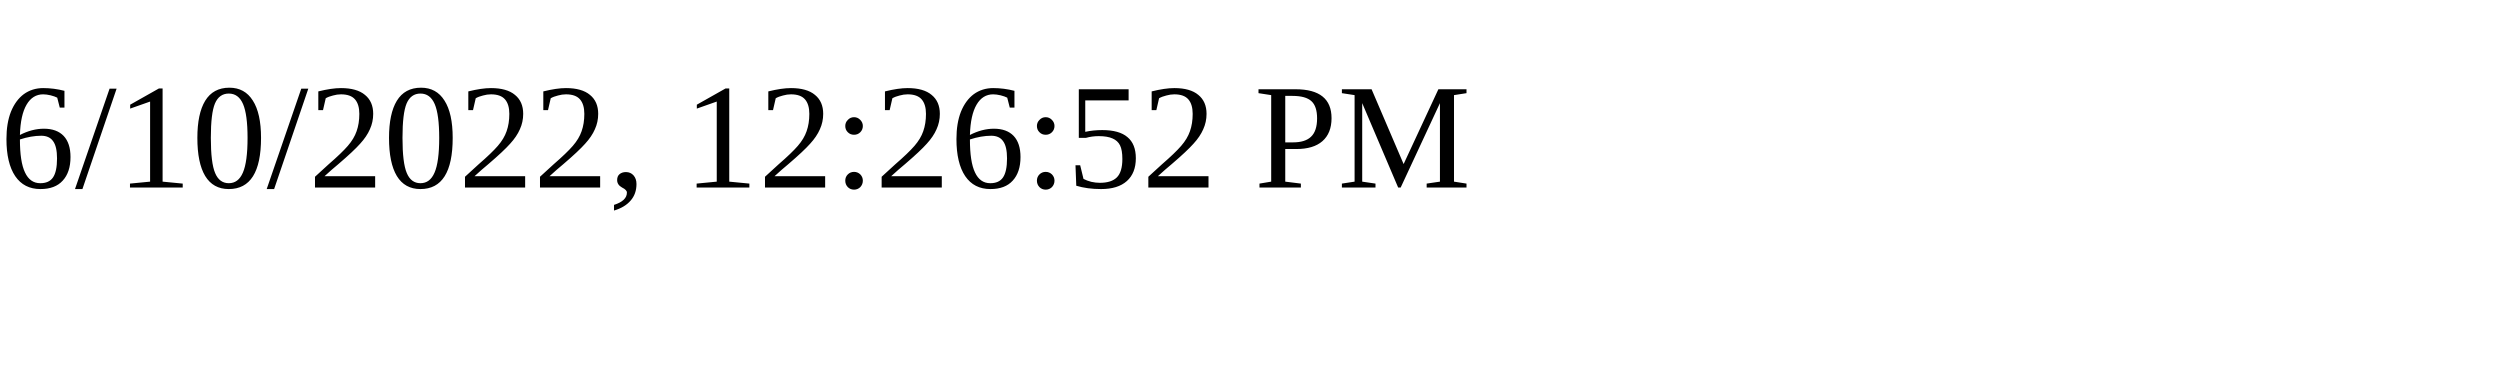
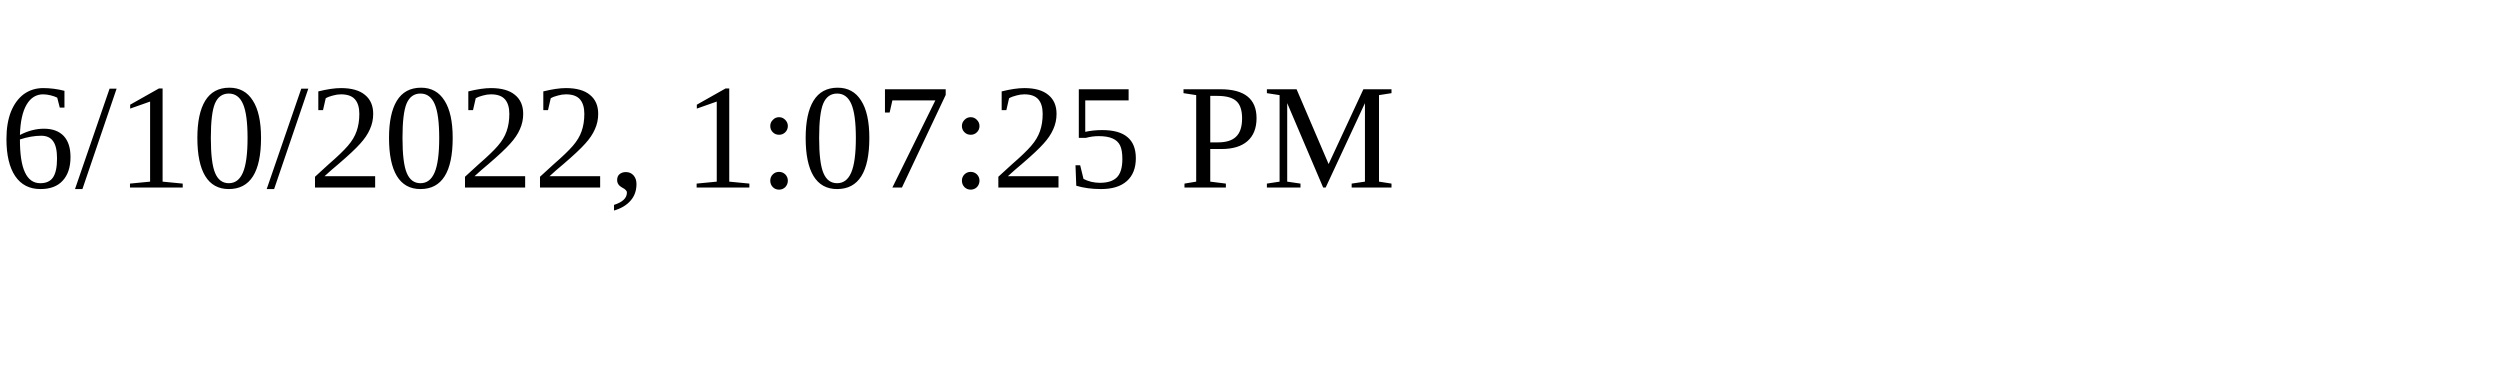
<svg xmlns="http://www.w3.org/2000/svg" height="30" width="200">
-   <text x="0" y="15">6/10/2022, 12:26:52 PM</text>
+   <text x="0" y="15">6/10/2022, 1:07:25 PM</text>
</svg>
